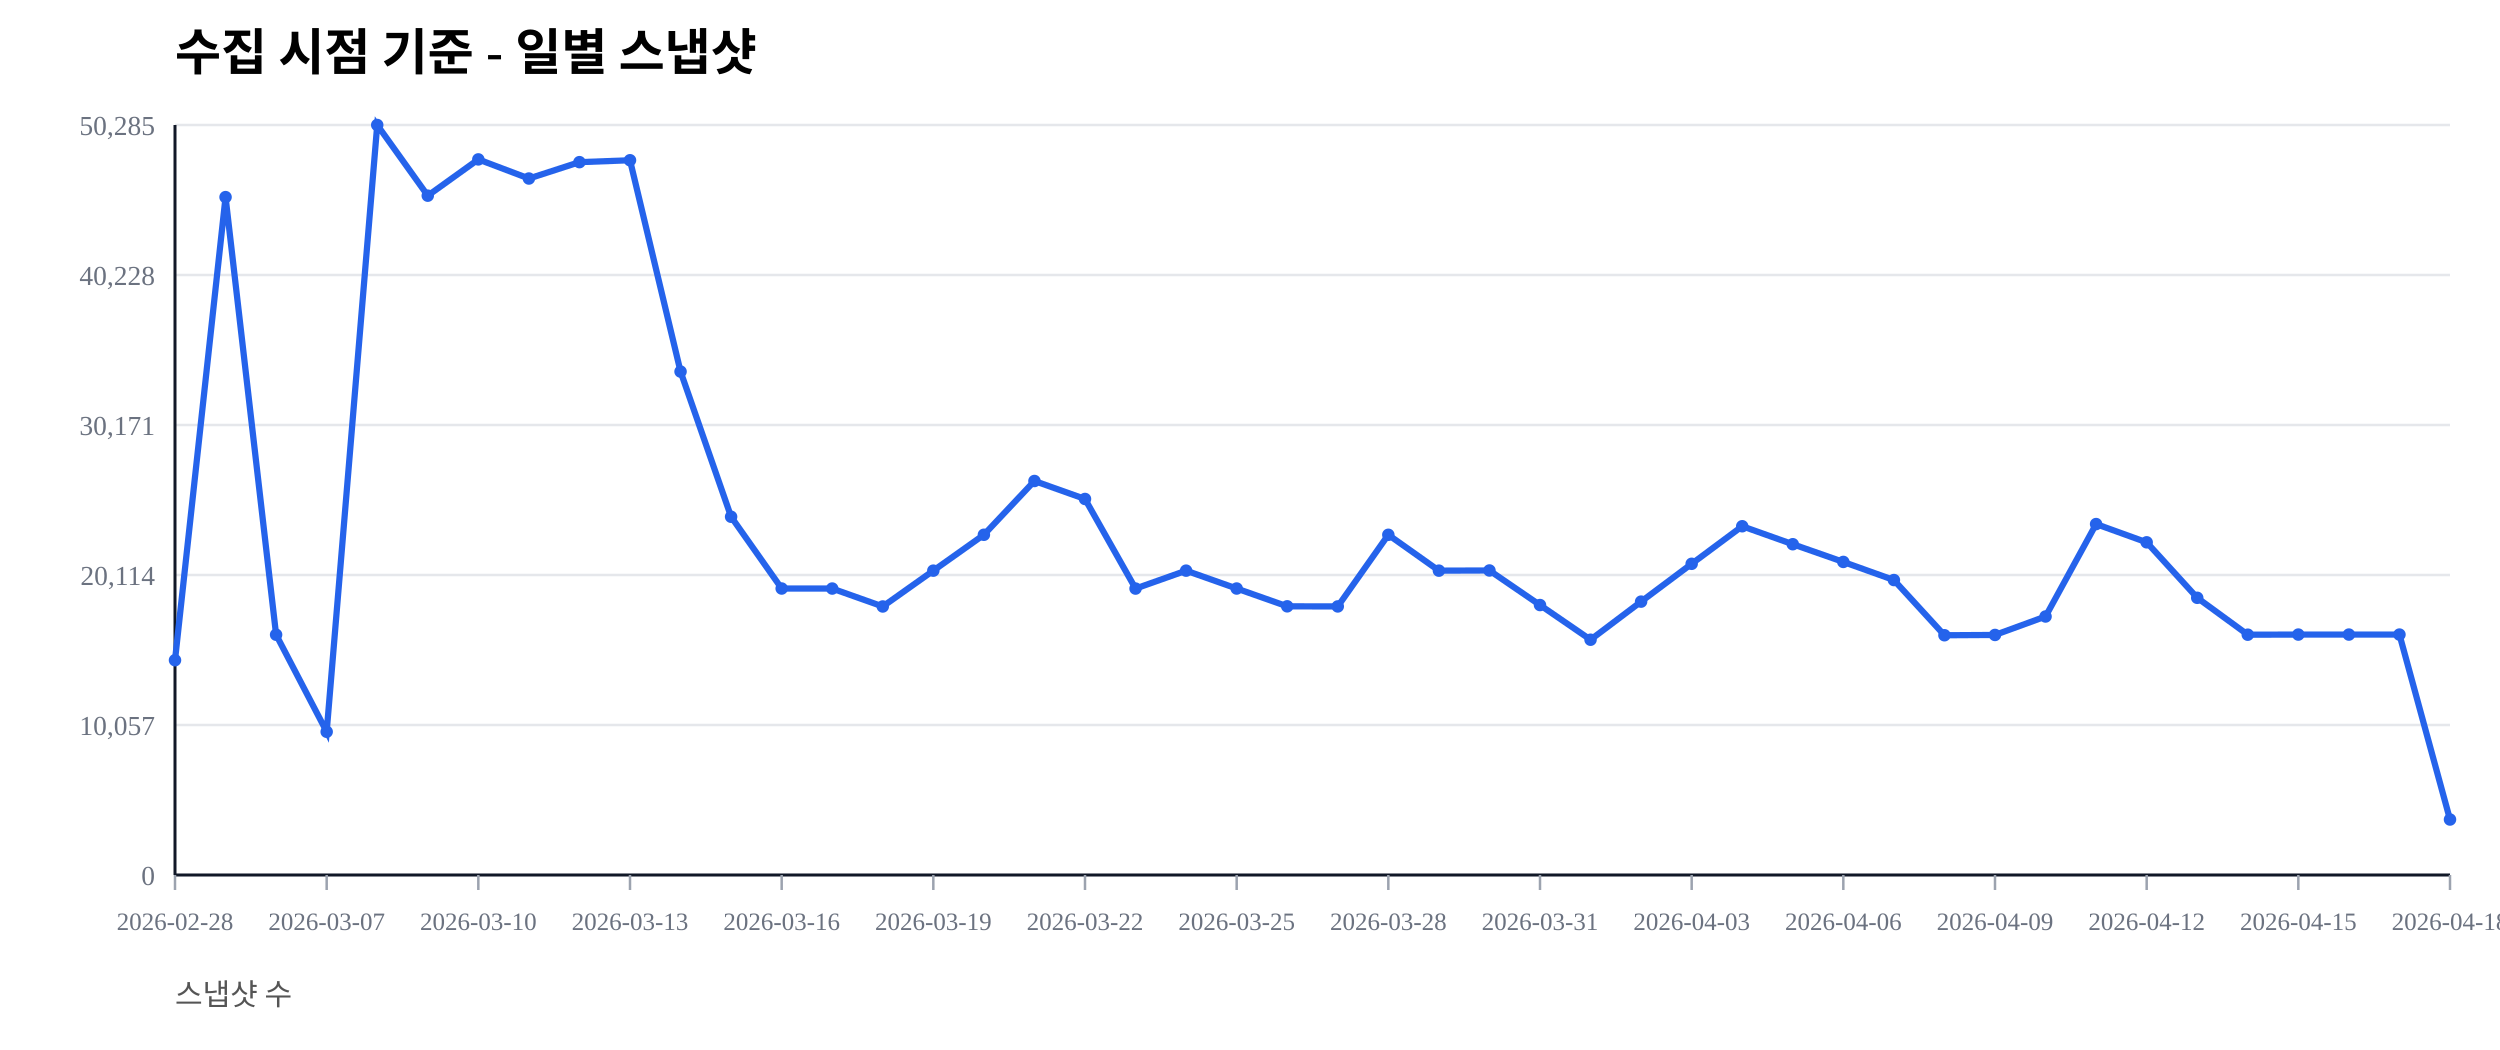
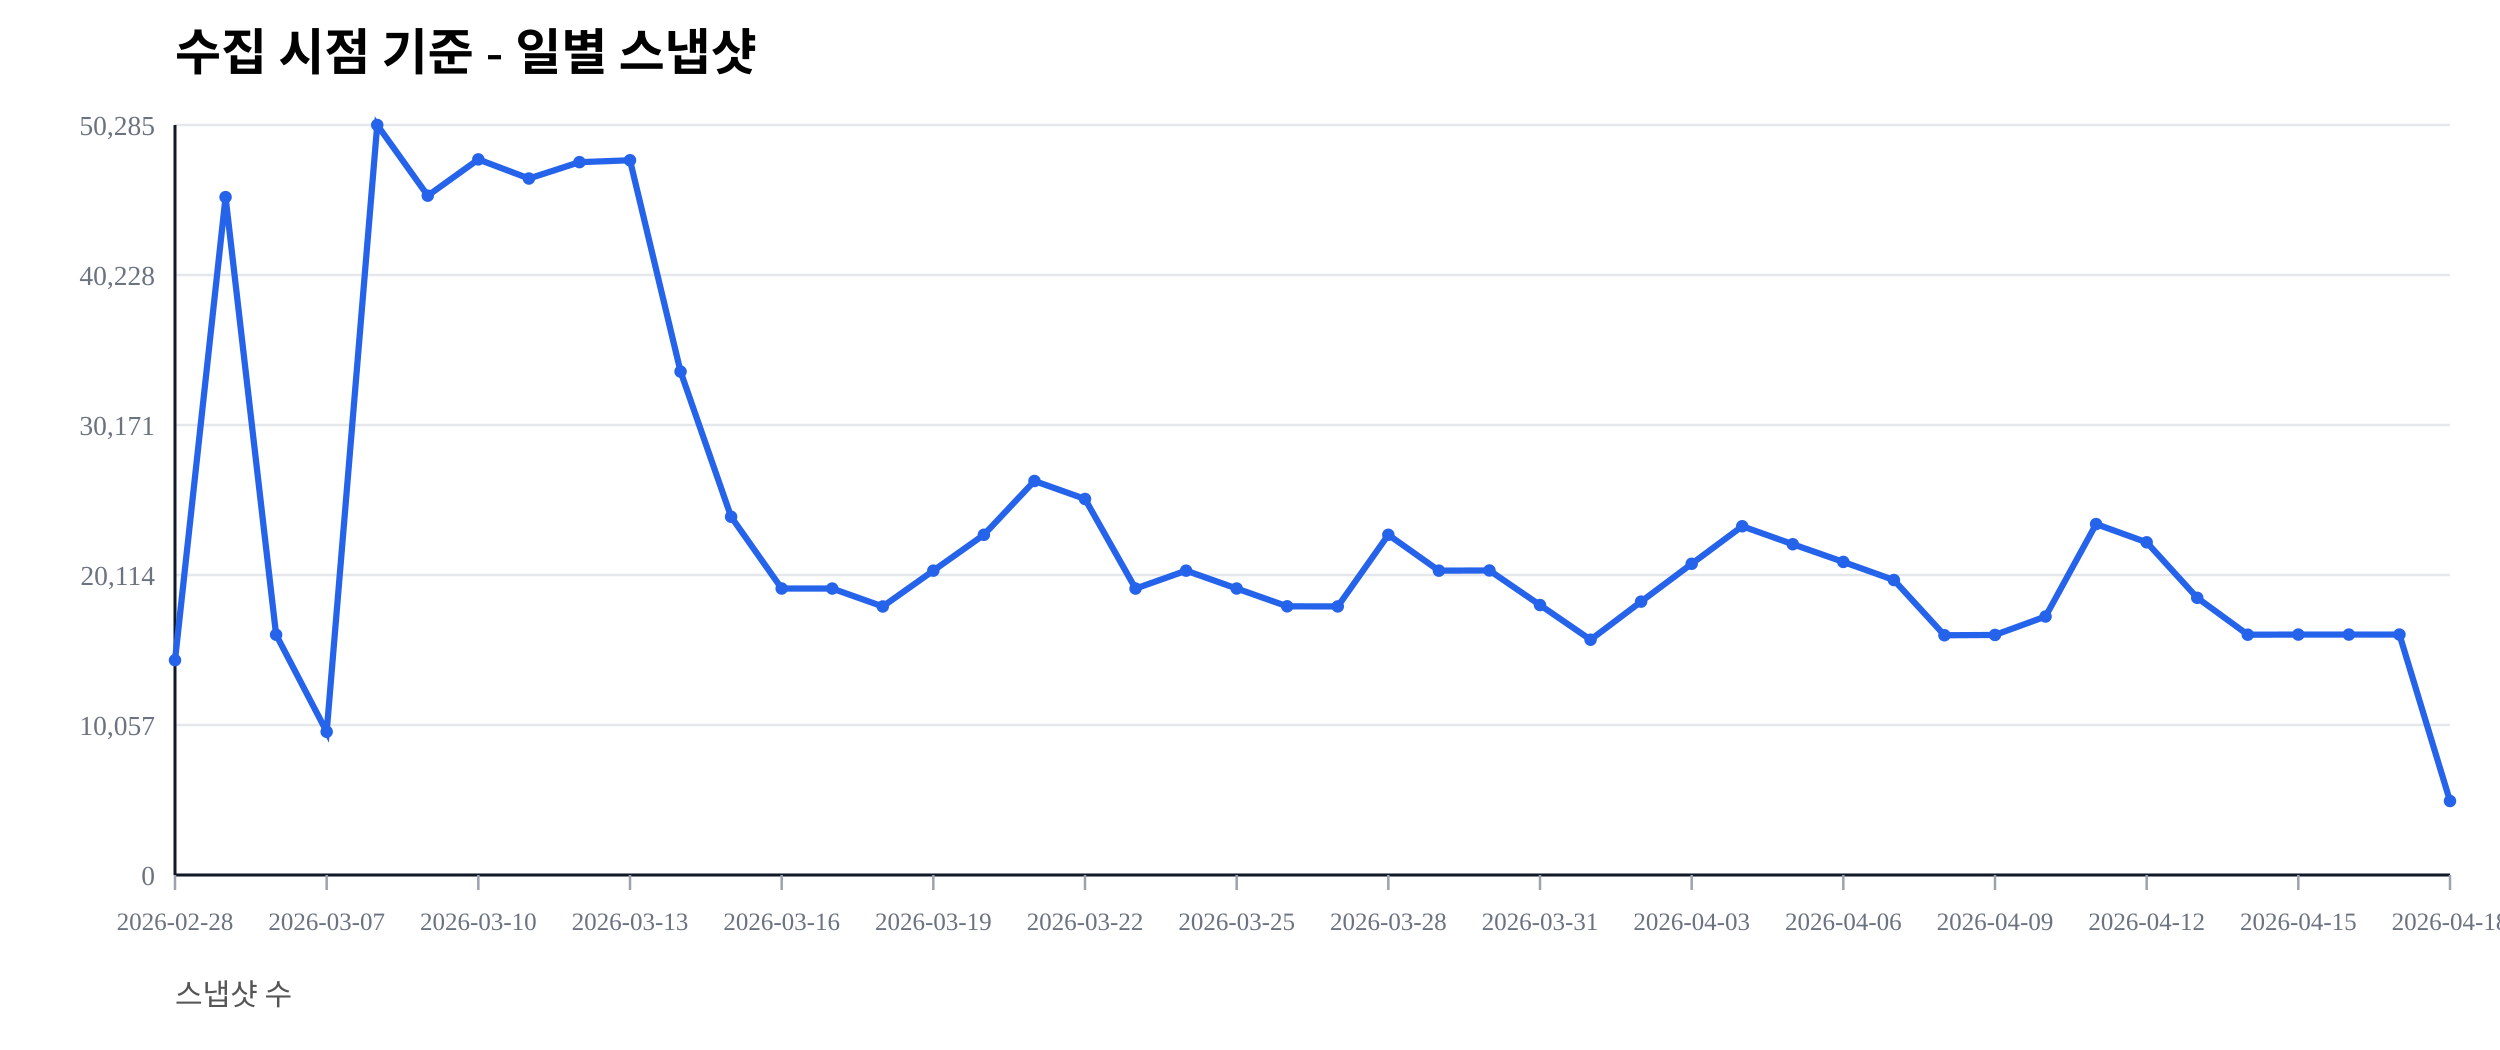
<svg xmlns="http://www.w3.org/2000/svg" width="1000" height="420" viewBox="0 0 1000 420">
  <rect width="100%" height="100%" fill="#ffffff" />
  <text x="70" y="28" font-size="20" font-weight="600">수집 시점 기준 - 일별 스냅샷</text>
  <text x="70" y="402" font-size="12" fill="#555">스냅샷 수</text>
  <line x1="70" y1="350.00" x2="980" y2="350.00" stroke="#e5e7eb" stroke-width="1" />
  <text x="62" y="354.00" font-size="11" fill="#6b7280" text-anchor="end">0</text>
  <line x1="70" y1="290.00" x2="980" y2="290.00" stroke="#e5e7eb" stroke-width="1" />
  <text x="62" y="294.00" font-size="11" fill="#6b7280" text-anchor="end">10,057</text>
  <line x1="70" y1="230.00" x2="980" y2="230.00" stroke="#e5e7eb" stroke-width="1" />
  <text x="62" y="234.00" font-size="11" fill="#6b7280" text-anchor="end">20,114</text>
  <line x1="70" y1="170.00" x2="980" y2="170.00" stroke="#e5e7eb" stroke-width="1" />
  <text x="62" y="174.00" font-size="11" fill="#6b7280" text-anchor="end">30,171</text>
  <line x1="70" y1="110.00" x2="980" y2="110.00" stroke="#e5e7eb" stroke-width="1" />
  <text x="62" y="114.00" font-size="11" fill="#6b7280" text-anchor="end">40,228</text>
  <line x1="70" y1="50.00" x2="980" y2="50.00" stroke="#e5e7eb" stroke-width="1" />
  <text x="62" y="54.00" font-size="11" fill="#6b7280" text-anchor="end">50,285</text>
  <line x1="70" y1="350" x2="980" y2="350" stroke="#111827" stroke-width="1.2" />
  <line x1="70" y1="50" x2="70" y2="350" stroke="#111827" stroke-width="1.2" />
  <line x1="70.00" y1="350" x2="70.00" y2="356" stroke="#9ca3af" stroke-width="1" />
  <text x="70.00" y="372" font-size="10" fill="#6b7280" text-anchor="middle">2026-02-28</text>
  <line x1="130.67" y1="350" x2="130.67" y2="356" stroke="#9ca3af" stroke-width="1" />
  <text x="130.67" y="372" font-size="10" fill="#6b7280" text-anchor="middle">2026-03-07</text>
  <line x1="191.33" y1="350" x2="191.33" y2="356" stroke="#9ca3af" stroke-width="1" />
  <text x="191.33" y="372" font-size="10" fill="#6b7280" text-anchor="middle">2026-03-10</text>
  <line x1="252.00" y1="350" x2="252.00" y2="356" stroke="#9ca3af" stroke-width="1" />
  <text x="252.00" y="372" font-size="10" fill="#6b7280" text-anchor="middle">2026-03-13</text>
  <line x1="312.67" y1="350" x2="312.67" y2="356" stroke="#9ca3af" stroke-width="1" />
  <text x="312.67" y="372" font-size="10" fill="#6b7280" text-anchor="middle">2026-03-16</text>
  <line x1="373.33" y1="350" x2="373.33" y2="356" stroke="#9ca3af" stroke-width="1" />
  <text x="373.33" y="372" font-size="10" fill="#6b7280" text-anchor="middle">2026-03-19</text>
  <line x1="434.00" y1="350" x2="434.00" y2="356" stroke="#9ca3af" stroke-width="1" />
  <text x="434.00" y="372" font-size="10" fill="#6b7280" text-anchor="middle">2026-03-22</text>
  <line x1="494.67" y1="350" x2="494.67" y2="356" stroke="#9ca3af" stroke-width="1" />
  <text x="494.67" y="372" font-size="10" fill="#6b7280" text-anchor="middle">2026-03-25</text>
  <line x1="555.33" y1="350" x2="555.33" y2="356" stroke="#9ca3af" stroke-width="1" />
  <text x="555.33" y="372" font-size="10" fill="#6b7280" text-anchor="middle">2026-03-28</text>
  <line x1="616.00" y1="350" x2="616.00" y2="356" stroke="#9ca3af" stroke-width="1" />
  <text x="616.00" y="372" font-size="10" fill="#6b7280" text-anchor="middle">2026-03-31</text>
  <line x1="676.67" y1="350" x2="676.67" y2="356" stroke="#9ca3af" stroke-width="1" />
  <text x="676.67" y="372" font-size="10" fill="#6b7280" text-anchor="middle">2026-04-03</text>
  <line x1="737.33" y1="350" x2="737.33" y2="356" stroke="#9ca3af" stroke-width="1" />
  <text x="737.33" y="372" font-size="10" fill="#6b7280" text-anchor="middle">2026-04-06</text>
  <line x1="798.00" y1="350" x2="798.00" y2="356" stroke="#9ca3af" stroke-width="1" />
  <text x="798.00" y="372" font-size="10" fill="#6b7280" text-anchor="middle">2026-04-09</text>
  <line x1="858.67" y1="350" x2="858.67" y2="356" stroke="#9ca3af" stroke-width="1" />
  <text x="858.67" y="372" font-size="10" fill="#6b7280" text-anchor="middle">2026-04-12</text>
  <line x1="919.33" y1="350" x2="919.33" y2="356" stroke="#9ca3af" stroke-width="1" />
  <text x="919.33" y="372" font-size="10" fill="#6b7280" text-anchor="middle">2026-04-15</text>
  <line x1="980.00" y1="350" x2="980.00" y2="356" stroke="#9ca3af" stroke-width="1" />
  <text x="980.00" y="372" font-size="10" fill="#6b7280" text-anchor="middle">2026-04-18</text>
-   <polyline fill="none" stroke="#2563eb" stroke-width="2.5" points="70.00,264.08 90.22,78.85 110.44,253.89 130.67,292.71 150.89,50.00 171.11,78.27 191.33,63.76 211.56,71.41 231.78,64.86 252.00,64.10 272.22,148.63 292.44,206.71 312.67,235.41 332.89,235.42 353.11,242.59 373.33,228.26 393.56,213.91 413.78,192.40 434.00,199.59 454.22,235.43 474.44,228.26 494.67,235.41 514.89,242.53 535.11,242.57 555.33,213.92 575.56,228.26 595.78,228.19 616.00,242.02 636.22,255.89 656.44,240.65 676.67,225.52 696.89,210.50 717.11,217.69 737.33,224.77 757.56,232.02 777.78,254.10 798.00,253.98 818.22,246.60 838.44,209.63 858.67,216.93 878.89,239.12 899.11,253.88 919.33,253.83 939.56,253.83 959.78,253.83 980.00,327.81" />
+   <polyline fill="none" stroke="#2563eb" stroke-width="2.5" points="70.00,264.08 90.22,78.85 110.44,253.89 130.67,292.71 150.89,50.00 171.11,78.27 191.33,63.76 211.56,71.41 231.78,64.86 252.00,64.10 272.22,148.63 292.44,206.71 312.67,235.41 332.89,235.42 353.11,242.59 373.33,228.26 393.56,213.91 413.78,192.40 434.00,199.59 454.22,235.43 474.44,228.26 494.67,235.41 514.89,242.53 535.11,242.57 555.33,213.92 575.56,228.26 595.78,228.19 616.00,242.02 636.22,255.89 656.44,240.65 676.67,225.52 696.89,210.50 717.11,217.69 737.33,224.77 757.56,232.02 777.78,254.10 798.00,253.98 818.22,246.60 838.44,209.63 858.67,216.93 878.89,239.12 899.11,253.88 919.33,253.83 939.56,253.83 959.78,253.83 980.00,320.41" />
  <circle cx="70.00" cy="264.08" r="2.5" fill="#2563eb" />
  <circle cx="90.22" cy="78.85" r="2.5" fill="#2563eb" />
  <circle cx="110.44" cy="253.89" r="2.5" fill="#2563eb" />
  <circle cx="130.67" cy="292.71" r="2.5" fill="#2563eb" />
  <circle cx="150.89" cy="50.00" r="2.5" fill="#2563eb" />
  <circle cx="171.11" cy="78.27" r="2.5" fill="#2563eb" />
  <circle cx="191.33" cy="63.76" r="2.5" fill="#2563eb" />
  <circle cx="211.56" cy="71.41" r="2.5" fill="#2563eb" />
  <circle cx="231.78" cy="64.86" r="2.5" fill="#2563eb" />
  <circle cx="252.00" cy="64.10" r="2.5" fill="#2563eb" />
  <circle cx="272.22" cy="148.63" r="2.5" fill="#2563eb" />
  <circle cx="292.44" cy="206.71" r="2.5" fill="#2563eb" />
  <circle cx="312.67" cy="235.41" r="2.5" fill="#2563eb" />
  <circle cx="332.89" cy="235.42" r="2.5" fill="#2563eb" />
  <circle cx="353.11" cy="242.59" r="2.5" fill="#2563eb" />
  <circle cx="373.33" cy="228.26" r="2.5" fill="#2563eb" />
  <circle cx="393.56" cy="213.91" r="2.5" fill="#2563eb" />
  <circle cx="413.78" cy="192.40" r="2.5" fill="#2563eb" />
  <circle cx="434.00" cy="199.59" r="2.5" fill="#2563eb" />
  <circle cx="454.22" cy="235.43" r="2.5" fill="#2563eb" />
  <circle cx="474.44" cy="228.26" r="2.5" fill="#2563eb" />
  <circle cx="494.67" cy="235.41" r="2.5" fill="#2563eb" />
  <circle cx="514.89" cy="242.53" r="2.5" fill="#2563eb" />
  <circle cx="535.11" cy="242.57" r="2.5" fill="#2563eb" />
  <circle cx="555.33" cy="213.92" r="2.5" fill="#2563eb" />
  <circle cx="575.56" cy="228.26" r="2.5" fill="#2563eb" />
  <circle cx="595.78" cy="228.19" r="2.5" fill="#2563eb" />
  <circle cx="616.00" cy="242.02" r="2.5" fill="#2563eb" />
  <circle cx="636.22" cy="255.89" r="2.5" fill="#2563eb" />
  <circle cx="656.44" cy="240.65" r="2.5" fill="#2563eb" />
  <circle cx="676.67" cy="225.52" r="2.5" fill="#2563eb" />
  <circle cx="696.89" cy="210.50" r="2.5" fill="#2563eb" />
  <circle cx="717.11" cy="217.69" r="2.5" fill="#2563eb" />
  <circle cx="737.33" cy="224.77" r="2.5" fill="#2563eb" />
  <circle cx="757.56" cy="232.02" r="2.5" fill="#2563eb" />
  <circle cx="777.78" cy="254.10" r="2.5" fill="#2563eb" />
  <circle cx="798.00" cy="253.98" r="2.5" fill="#2563eb" />
  <circle cx="818.22" cy="246.60" r="2.5" fill="#2563eb" />
  <circle cx="838.44" cy="209.63" r="2.5" fill="#2563eb" />
  <circle cx="858.67" cy="216.93" r="2.5" fill="#2563eb" />
  <circle cx="878.89" cy="239.12" r="2.5" fill="#2563eb" />
  <circle cx="899.11" cy="253.88" r="2.5" fill="#2563eb" />
  <circle cx="919.33" cy="253.83" r="2.5" fill="#2563eb" />
  <circle cx="939.56" cy="253.83" r="2.5" fill="#2563eb" />
  <circle cx="959.78" cy="253.83" r="2.5" fill="#2563eb" />
-   <circle cx="980.00" cy="327.81" r="2.5" fill="#2563eb" />
+   <circle cx="980.00" cy="320.41" r="2.5" fill="#2563eb" />
</svg>
